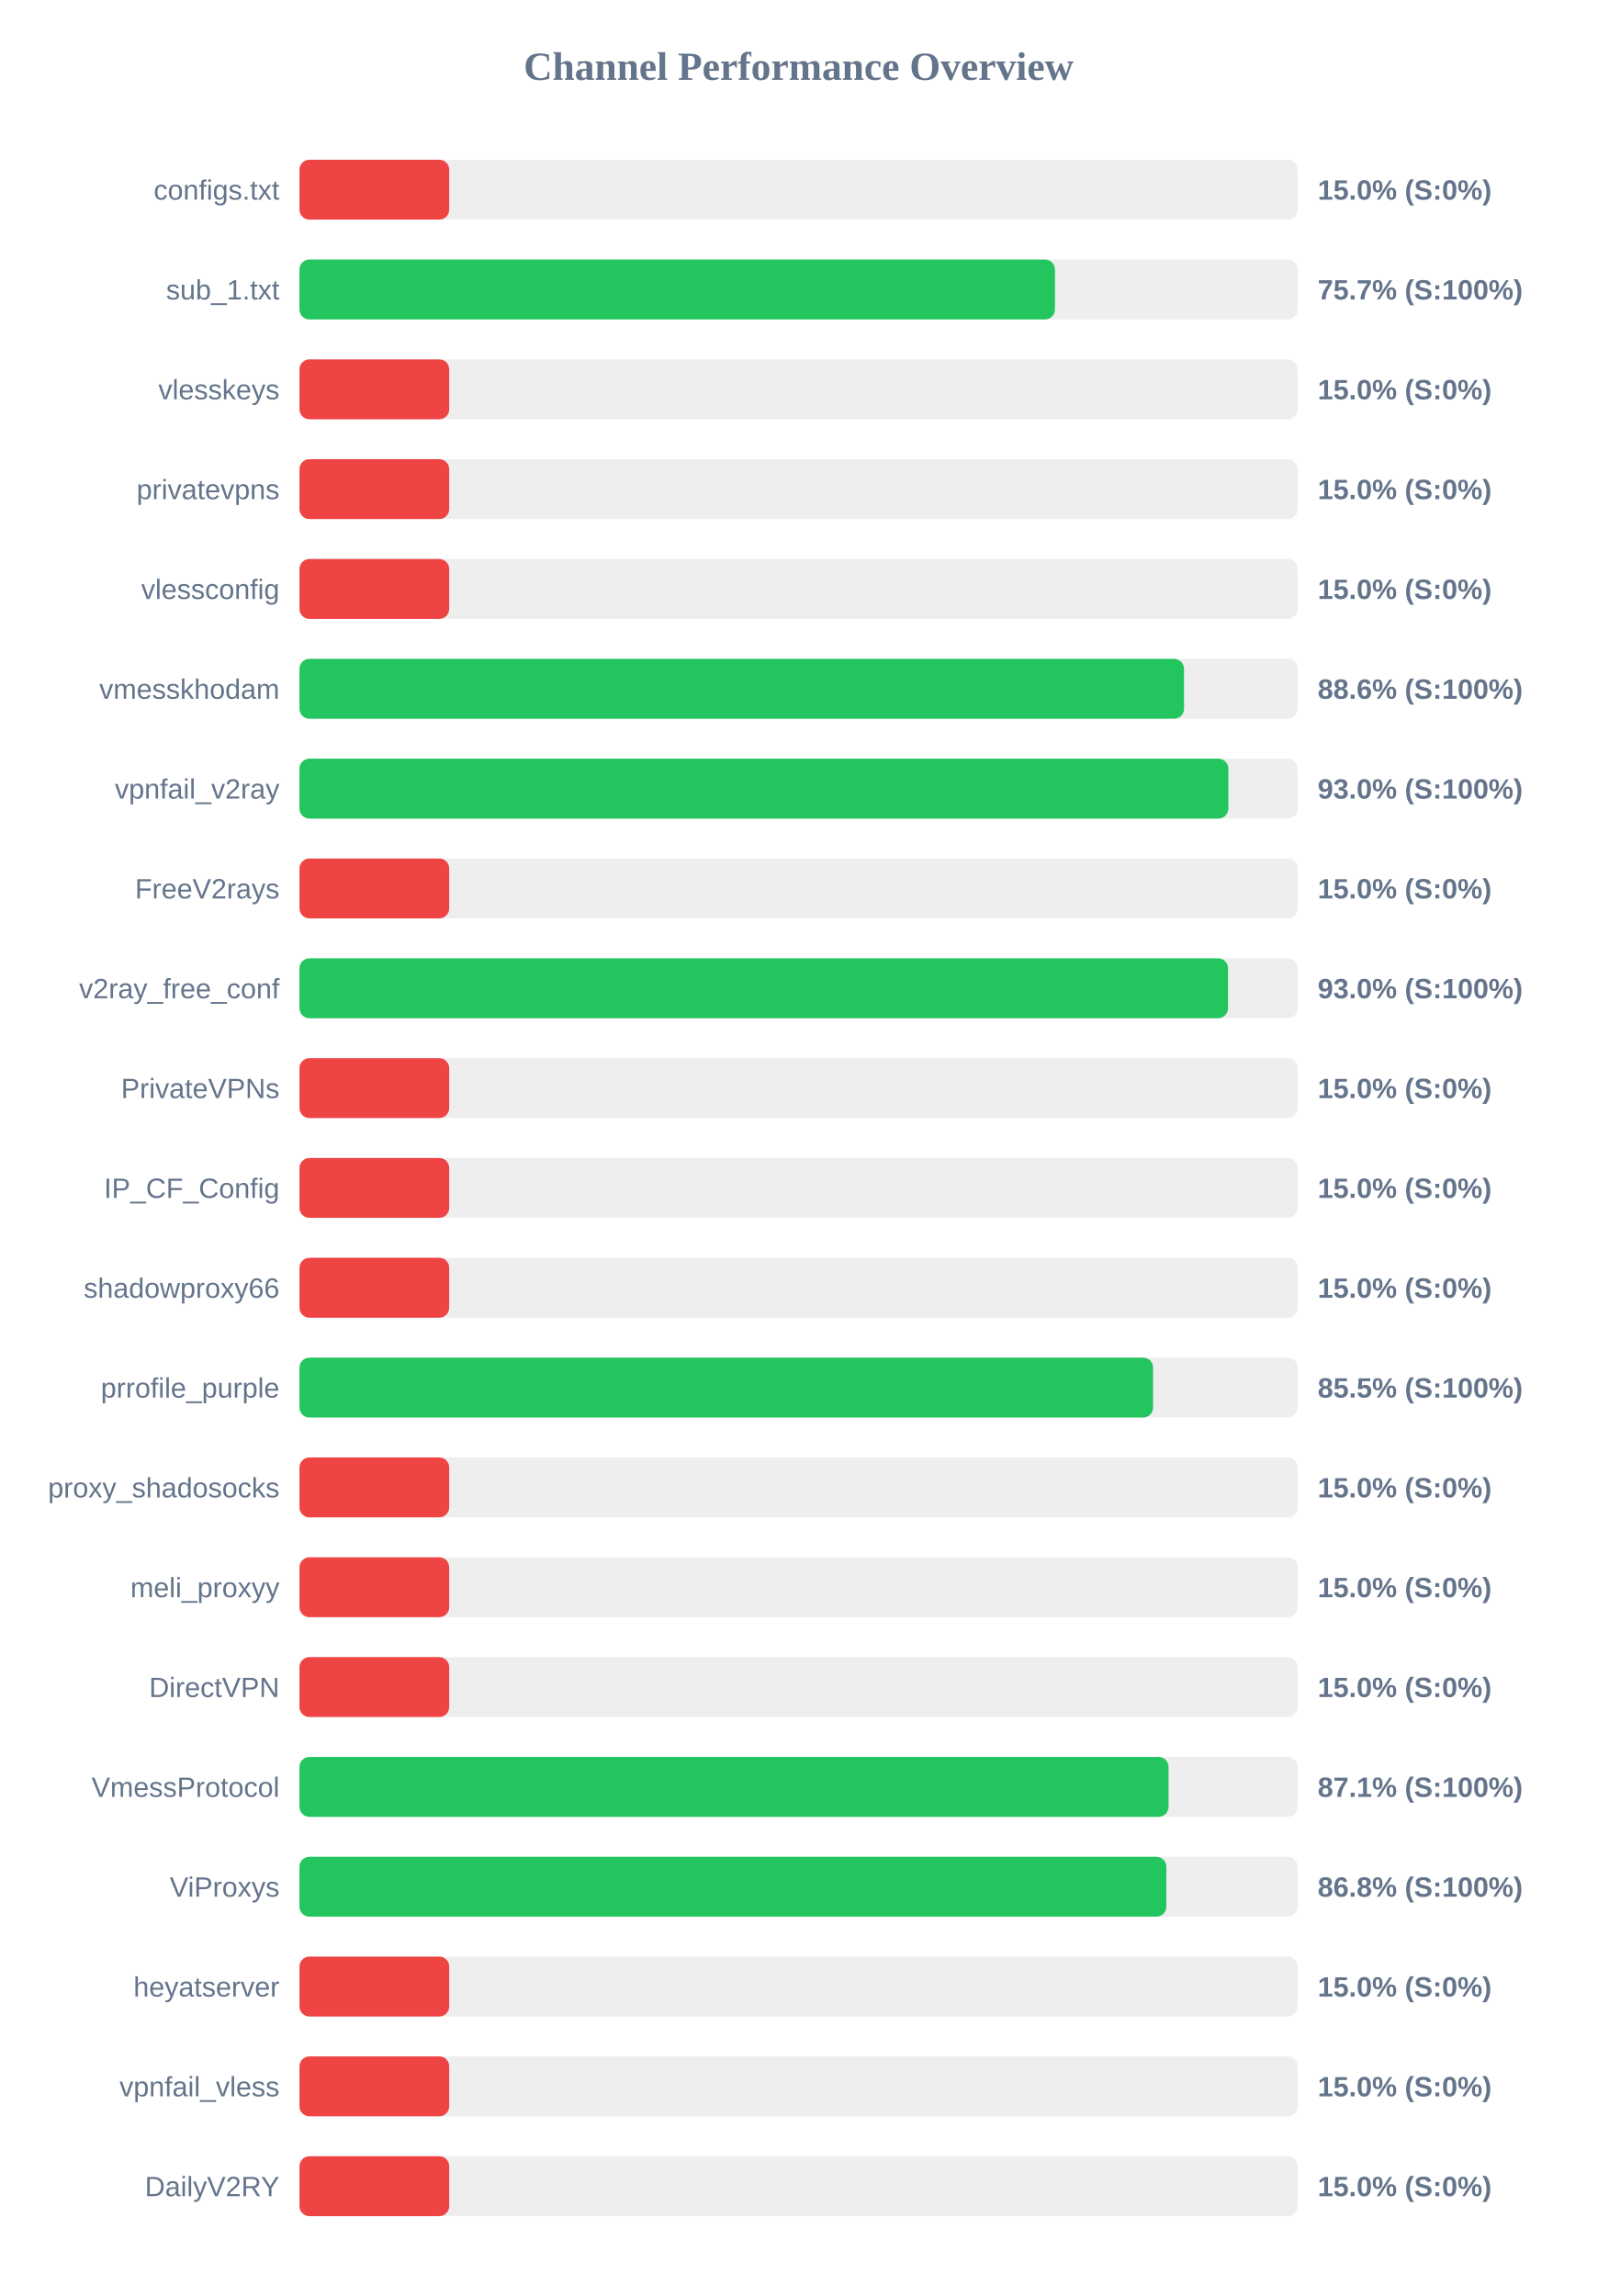
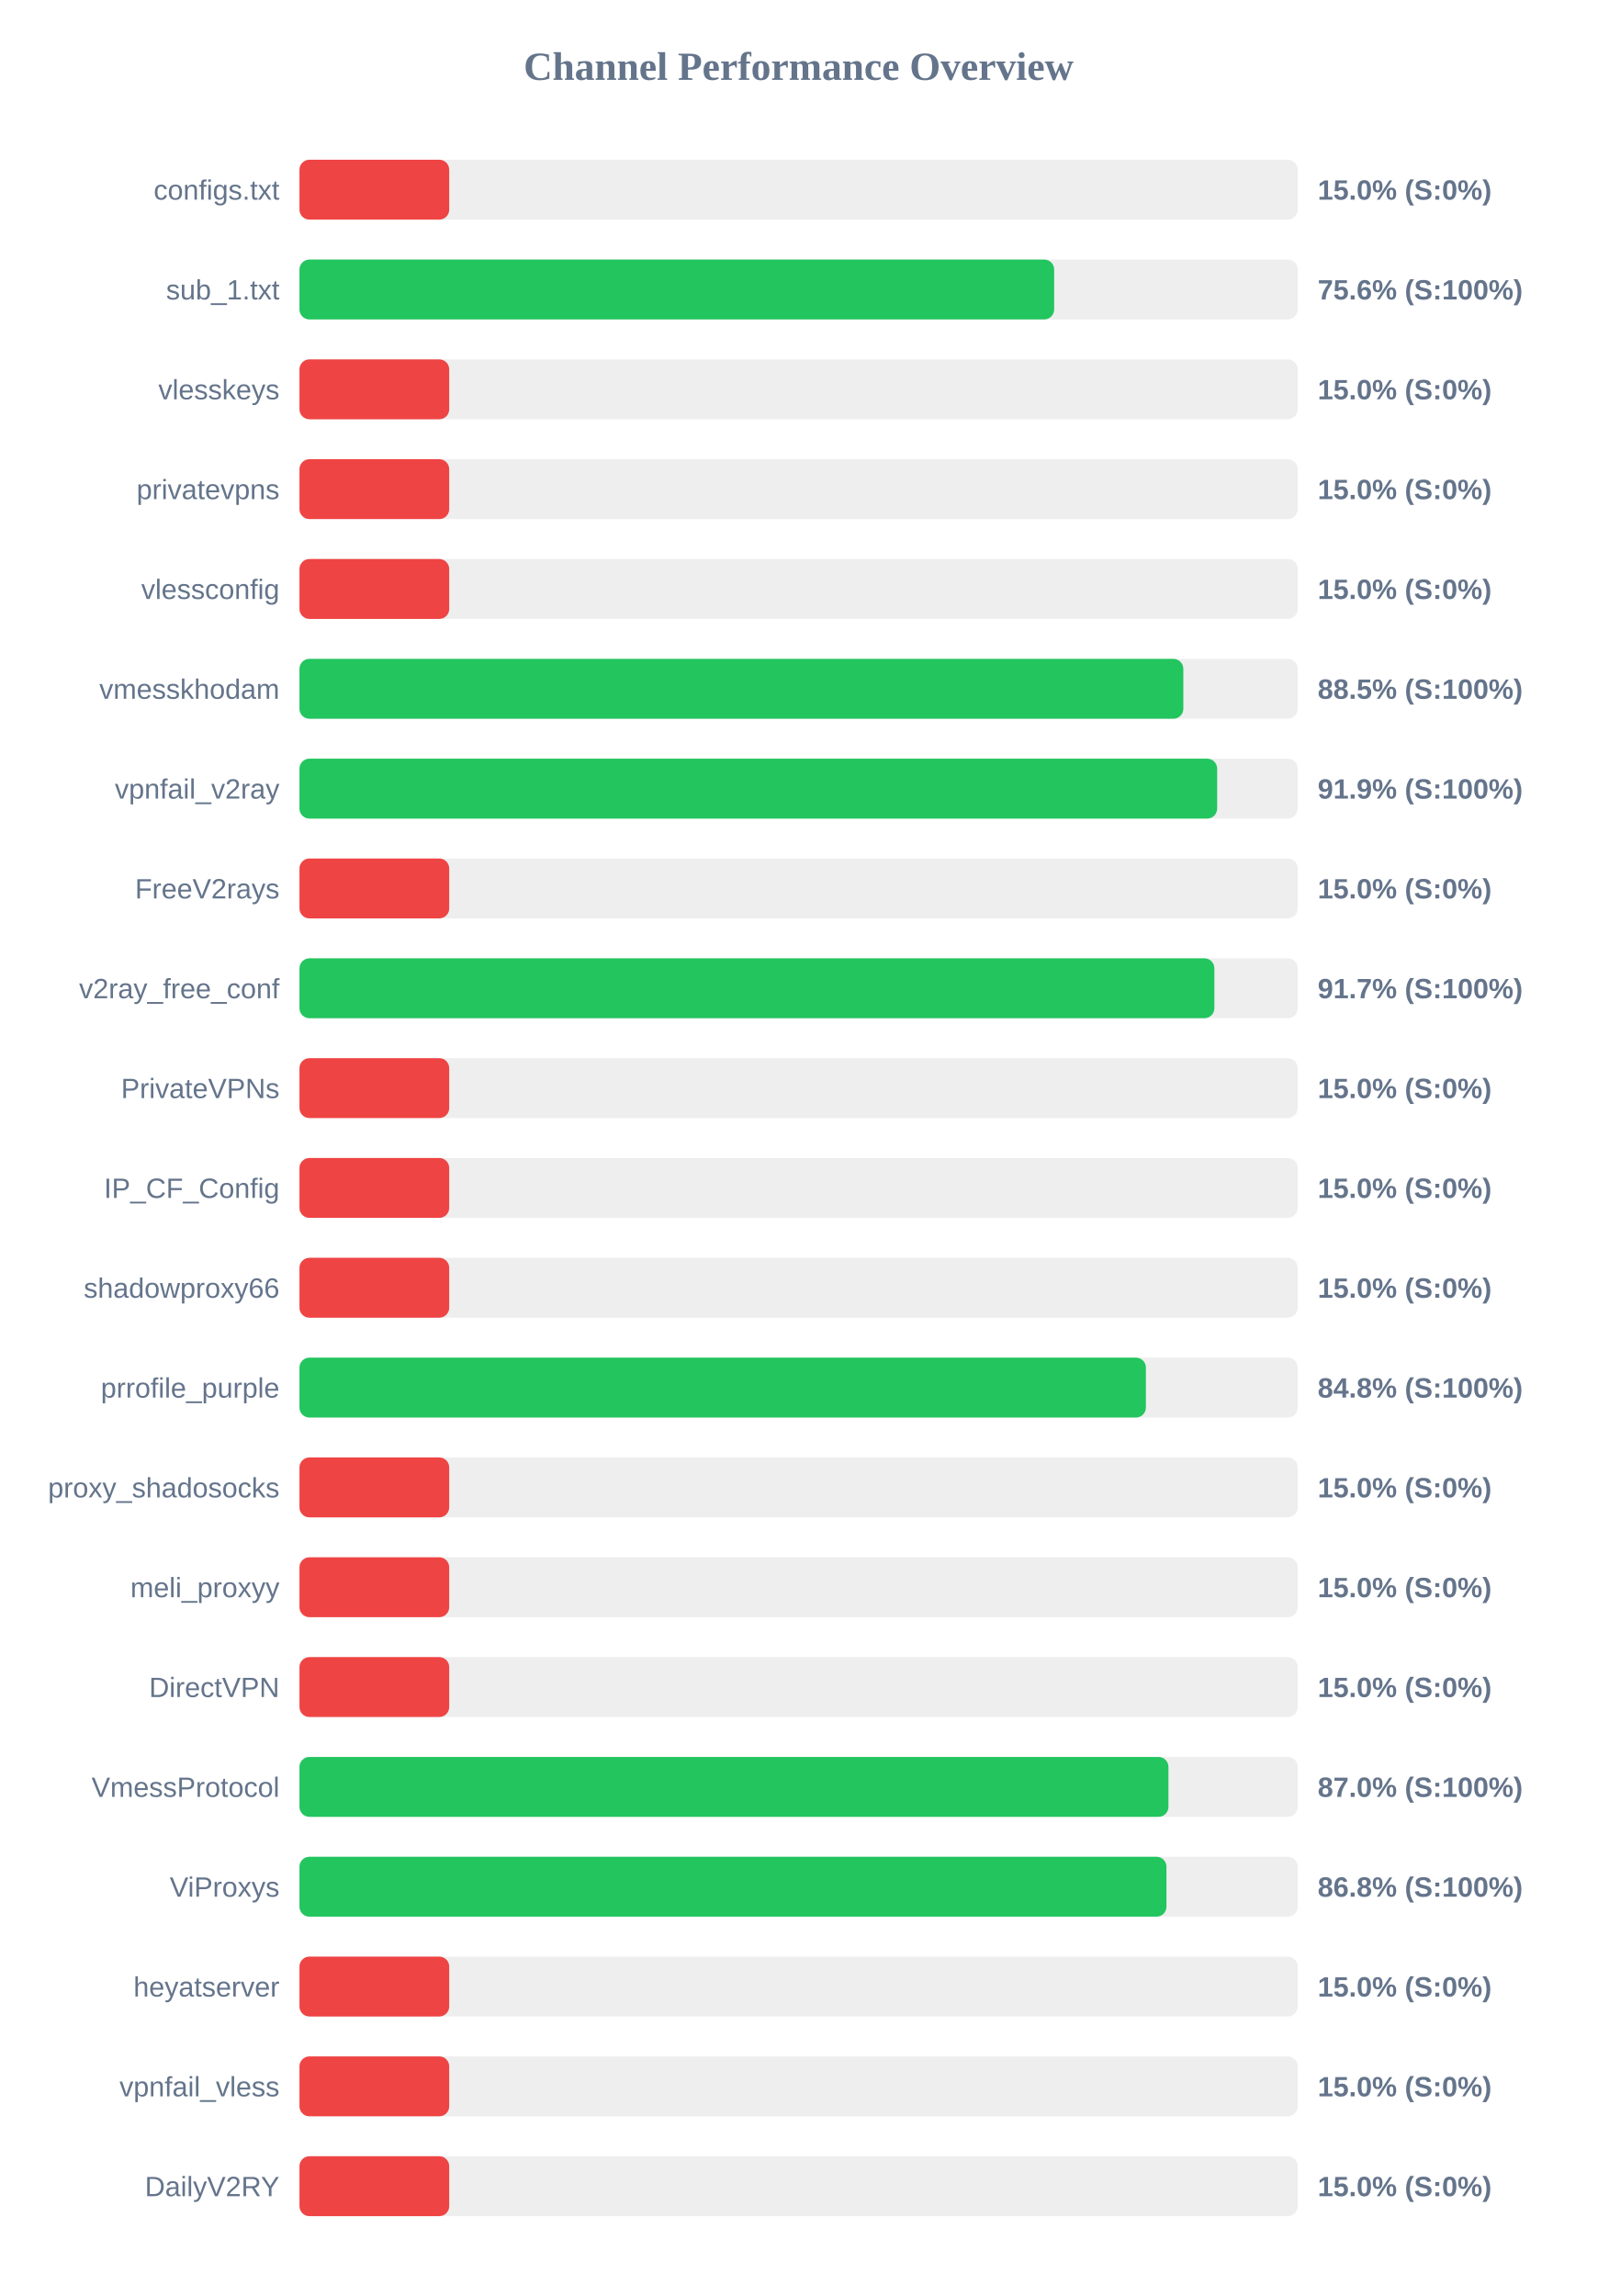
<svg xmlns="http://www.w3.org/2000/svg" width="800" height="1150" version="1.1">
  <style>
        .row { font: 14px Arial; fill: #64748b; }
        .score { font: bold 14px Arial; fill: #64748b; }
    </style>
  <text x="400" y="40" text-anchor="middle" font-size="20px" font-weight="bold" fill="#64748b">Channel Performance Overview</text>
  <rect x="150" y="80" width="500" height="30" fill="#eee" rx="5" />
  <rect x="150" y="80" width="75.0" height="30" fill="#ef4444" rx="5" />
  <text x="140" y="100" text-anchor="end" class="row">configs.txt</text>
  <text x="660" y="100" text-anchor="start" class="score">15.0% (S:0%)</text>
  <rect x="150" y="130" width="500" height="30" fill="#eee" rx="5" />
-   <rect x="150" y="130" width="378.4" height="30" fill="#22c55e" rx="5" />
+   <rect x="150" y="130" width="378.0" height="30" fill="#22c55e" rx="5" />
  <text x="140" y="150" text-anchor="end" class="row">sub_1.txt</text>
-   <text x="660" y="150" text-anchor="start" class="score">75.7% (S:100%)</text>
+   <text x="660" y="150" text-anchor="start" class="score">75.6% (S:100%)</text>
  <rect x="150" y="180" width="500" height="30" fill="#eee" rx="5" />
  <rect x="150" y="180" width="75.0" height="30" fill="#ef4444" rx="5" />
  <text x="140" y="200" text-anchor="end" class="row">vlesskeys</text>
  <text x="660" y="200" text-anchor="start" class="score">15.0% (S:0%)</text>
  <rect x="150" y="230" width="500" height="30" fill="#eee" rx="5" />
  <rect x="150" y="230" width="75.0" height="30" fill="#ef4444" rx="5" />
  <text x="140" y="250" text-anchor="end" class="row">privatevpns</text>
  <text x="660" y="250" text-anchor="start" class="score">15.0% (S:0%)</text>
  <rect x="150" y="280" width="500" height="30" fill="#eee" rx="5" />
  <rect x="150" y="280" width="75.0" height="30" fill="#ef4444" rx="5" />
  <text x="140" y="300" text-anchor="end" class="row">vlessconfig</text>
  <text x="660" y="300" text-anchor="start" class="score">15.0% (S:0%)</text>
  <rect x="150" y="330" width="500" height="30" fill="#eee" rx="5" />
-   <rect x="150" y="330" width="443.05" height="30" fill="#22c55e" rx="5" />
+   <rect x="150" y="330" width="442.7" height="30" fill="#22c55e" rx="5" />
  <text x="140" y="350" text-anchor="end" class="row">vmesskhodam</text>
-   <text x="660" y="350" text-anchor="start" class="score">88.6% (S:100%)</text>
+   <text x="660" y="350" text-anchor="start" class="score">88.5% (S:100%)</text>
  <rect x="150" y="380" width="500" height="30" fill="#eee" rx="5" />
-   <rect x="150" y="380" width="465.25" height="30" fill="#22c55e" rx="5" />
+   <rect x="150" y="380" width="459.65" height="30" fill="#22c55e" rx="5" />
  <text x="140" y="400" text-anchor="end" class="row">vpnfail_v2ray</text>
-   <text x="660" y="400" text-anchor="start" class="score">93.0% (S:100%)</text>
+   <text x="660" y="400" text-anchor="start" class="score">91.9% (S:100%)</text>
  <rect x="150" y="430" width="500" height="30" fill="#eee" rx="5" />
  <rect x="150" y="430" width="75.0" height="30" fill="#ef4444" rx="5" />
  <text x="140" y="450" text-anchor="end" class="row">FreeV2rays</text>
  <text x="660" y="450" text-anchor="start" class="score">15.0% (S:0%)</text>
  <rect x="150" y="480" width="500" height="30" fill="#eee" rx="5" />
-   <rect x="150" y="480" width="465.1" height="30" fill="#22c55e" rx="5" />
+   <rect x="150" y="480" width="458.25" height="30" fill="#22c55e" rx="5" />
  <text x="140" y="500" text-anchor="end" class="row">v2ray_free_conf</text>
-   <text x="660" y="500" text-anchor="start" class="score">93.0% (S:100%)</text>
+   <text x="660" y="500" text-anchor="start" class="score">91.7% (S:100%)</text>
  <rect x="150" y="530" width="500" height="30" fill="#eee" rx="5" />
  <rect x="150" y="530" width="75.0" height="30" fill="#ef4444" rx="5" />
  <text x="140" y="550" text-anchor="end" class="row">PrivateVPNs</text>
  <text x="660" y="550" text-anchor="start" class="score">15.0% (S:0%)</text>
  <rect x="150" y="580" width="500" height="30" fill="#eee" rx="5" />
  <rect x="150" y="580" width="75.0" height="30" fill="#ef4444" rx="5" />
  <text x="140" y="600" text-anchor="end" class="row">IP_CF_Config</text>
  <text x="660" y="600" text-anchor="start" class="score">15.0% (S:0%)</text>
  <rect x="150" y="630" width="500" height="30" fill="#eee" rx="5" />
  <rect x="150" y="630" width="75.0" height="30" fill="#ef4444" rx="5" />
  <text x="140" y="650" text-anchor="end" class="row">shadowproxy66</text>
  <text x="660" y="650" text-anchor="start" class="score">15.0% (S:0%)</text>
  <rect x="150" y="680" width="500" height="30" fill="#eee" rx="5" />
-   <rect x="150" y="680" width="427.55" height="30" fill="#22c55e" rx="5" />
+   <rect x="150" y="680" width="423.95" height="30" fill="#22c55e" rx="5" />
  <text x="140" y="700" text-anchor="end" class="row">prrofile_purple</text>
-   <text x="660" y="700" text-anchor="start" class="score">85.5% (S:100%)</text>
+   <text x="660" y="700" text-anchor="start" class="score">84.8% (S:100%)</text>
  <rect x="150" y="730" width="500" height="30" fill="#eee" rx="5" />
  <rect x="150" y="730" width="75.0" height="30" fill="#ef4444" rx="5" />
  <text x="140" y="750" text-anchor="end" class="row">proxy_shadosocks</text>
  <text x="660" y="750" text-anchor="start" class="score">15.0% (S:0%)</text>
  <rect x="150" y="780" width="500" height="30" fill="#eee" rx="5" />
  <rect x="150" y="780" width="75.0" height="30" fill="#ef4444" rx="5" />
  <text x="140" y="800" text-anchor="end" class="row">meli_proxyy</text>
  <text x="660" y="800" text-anchor="start" class="score">15.0% (S:0%)</text>
  <rect x="150" y="830" width="500" height="30" fill="#eee" rx="5" />
  <rect x="150" y="830" width="75.0" height="30" fill="#ef4444" rx="5" />
  <text x="140" y="850" text-anchor="end" class="row">DirectVPN</text>
  <text x="660" y="850" text-anchor="start" class="score">15.0% (S:0%)</text>
  <rect x="150" y="880" width="500" height="30" fill="#eee" rx="5" />
-   <rect x="150" y="880" width="435.3" height="30" fill="#22c55e" rx="5" />
+   <rect x="150" y="880" width="435.25" height="30" fill="#22c55e" rx="5" />
  <text x="140" y="900" text-anchor="end" class="row">VmessProtocol</text>
-   <text x="660" y="900" text-anchor="start" class="score">87.1% (S:100%)</text>
+   <text x="660" y="900" text-anchor="start" class="score">87.0% (S:100%)</text>
  <rect x="150" y="930" width="500" height="30" fill="#eee" rx="5" />
-   <rect x="150" y="930" width="434.2" height="30" fill="#22c55e" rx="5" />
+   <rect x="150" y="930" width="434.25" height="30" fill="#22c55e" rx="5" />
  <text x="140" y="950" text-anchor="end" class="row">ViProxys</text>
  <text x="660" y="950" text-anchor="start" class="score">86.8% (S:100%)</text>
  <rect x="150" y="980" width="500" height="30" fill="#eee" rx="5" />
  <rect x="150" y="980" width="75.0" height="30" fill="#ef4444" rx="5" />
  <text x="140" y="1000" text-anchor="end" class="row">heyatserver</text>
  <text x="660" y="1000" text-anchor="start" class="score">15.0% (S:0%)</text>
  <rect x="150" y="1030" width="500" height="30" fill="#eee" rx="5" />
  <rect x="150" y="1030" width="75.0" height="30" fill="#ef4444" rx="5" />
  <text x="140" y="1050" text-anchor="end" class="row">vpnfail_vless</text>
  <text x="660" y="1050" text-anchor="start" class="score">15.0% (S:0%)</text>
  <rect x="150" y="1080" width="500" height="30" fill="#eee" rx="5" />
  <rect x="150" y="1080" width="75.0" height="30" fill="#ef4444" rx="5" />
  <text x="140" y="1100" text-anchor="end" class="row">DailyV2RY</text>
  <text x="660" y="1100" text-anchor="start" class="score">15.0% (S:0%)</text>
</svg>
